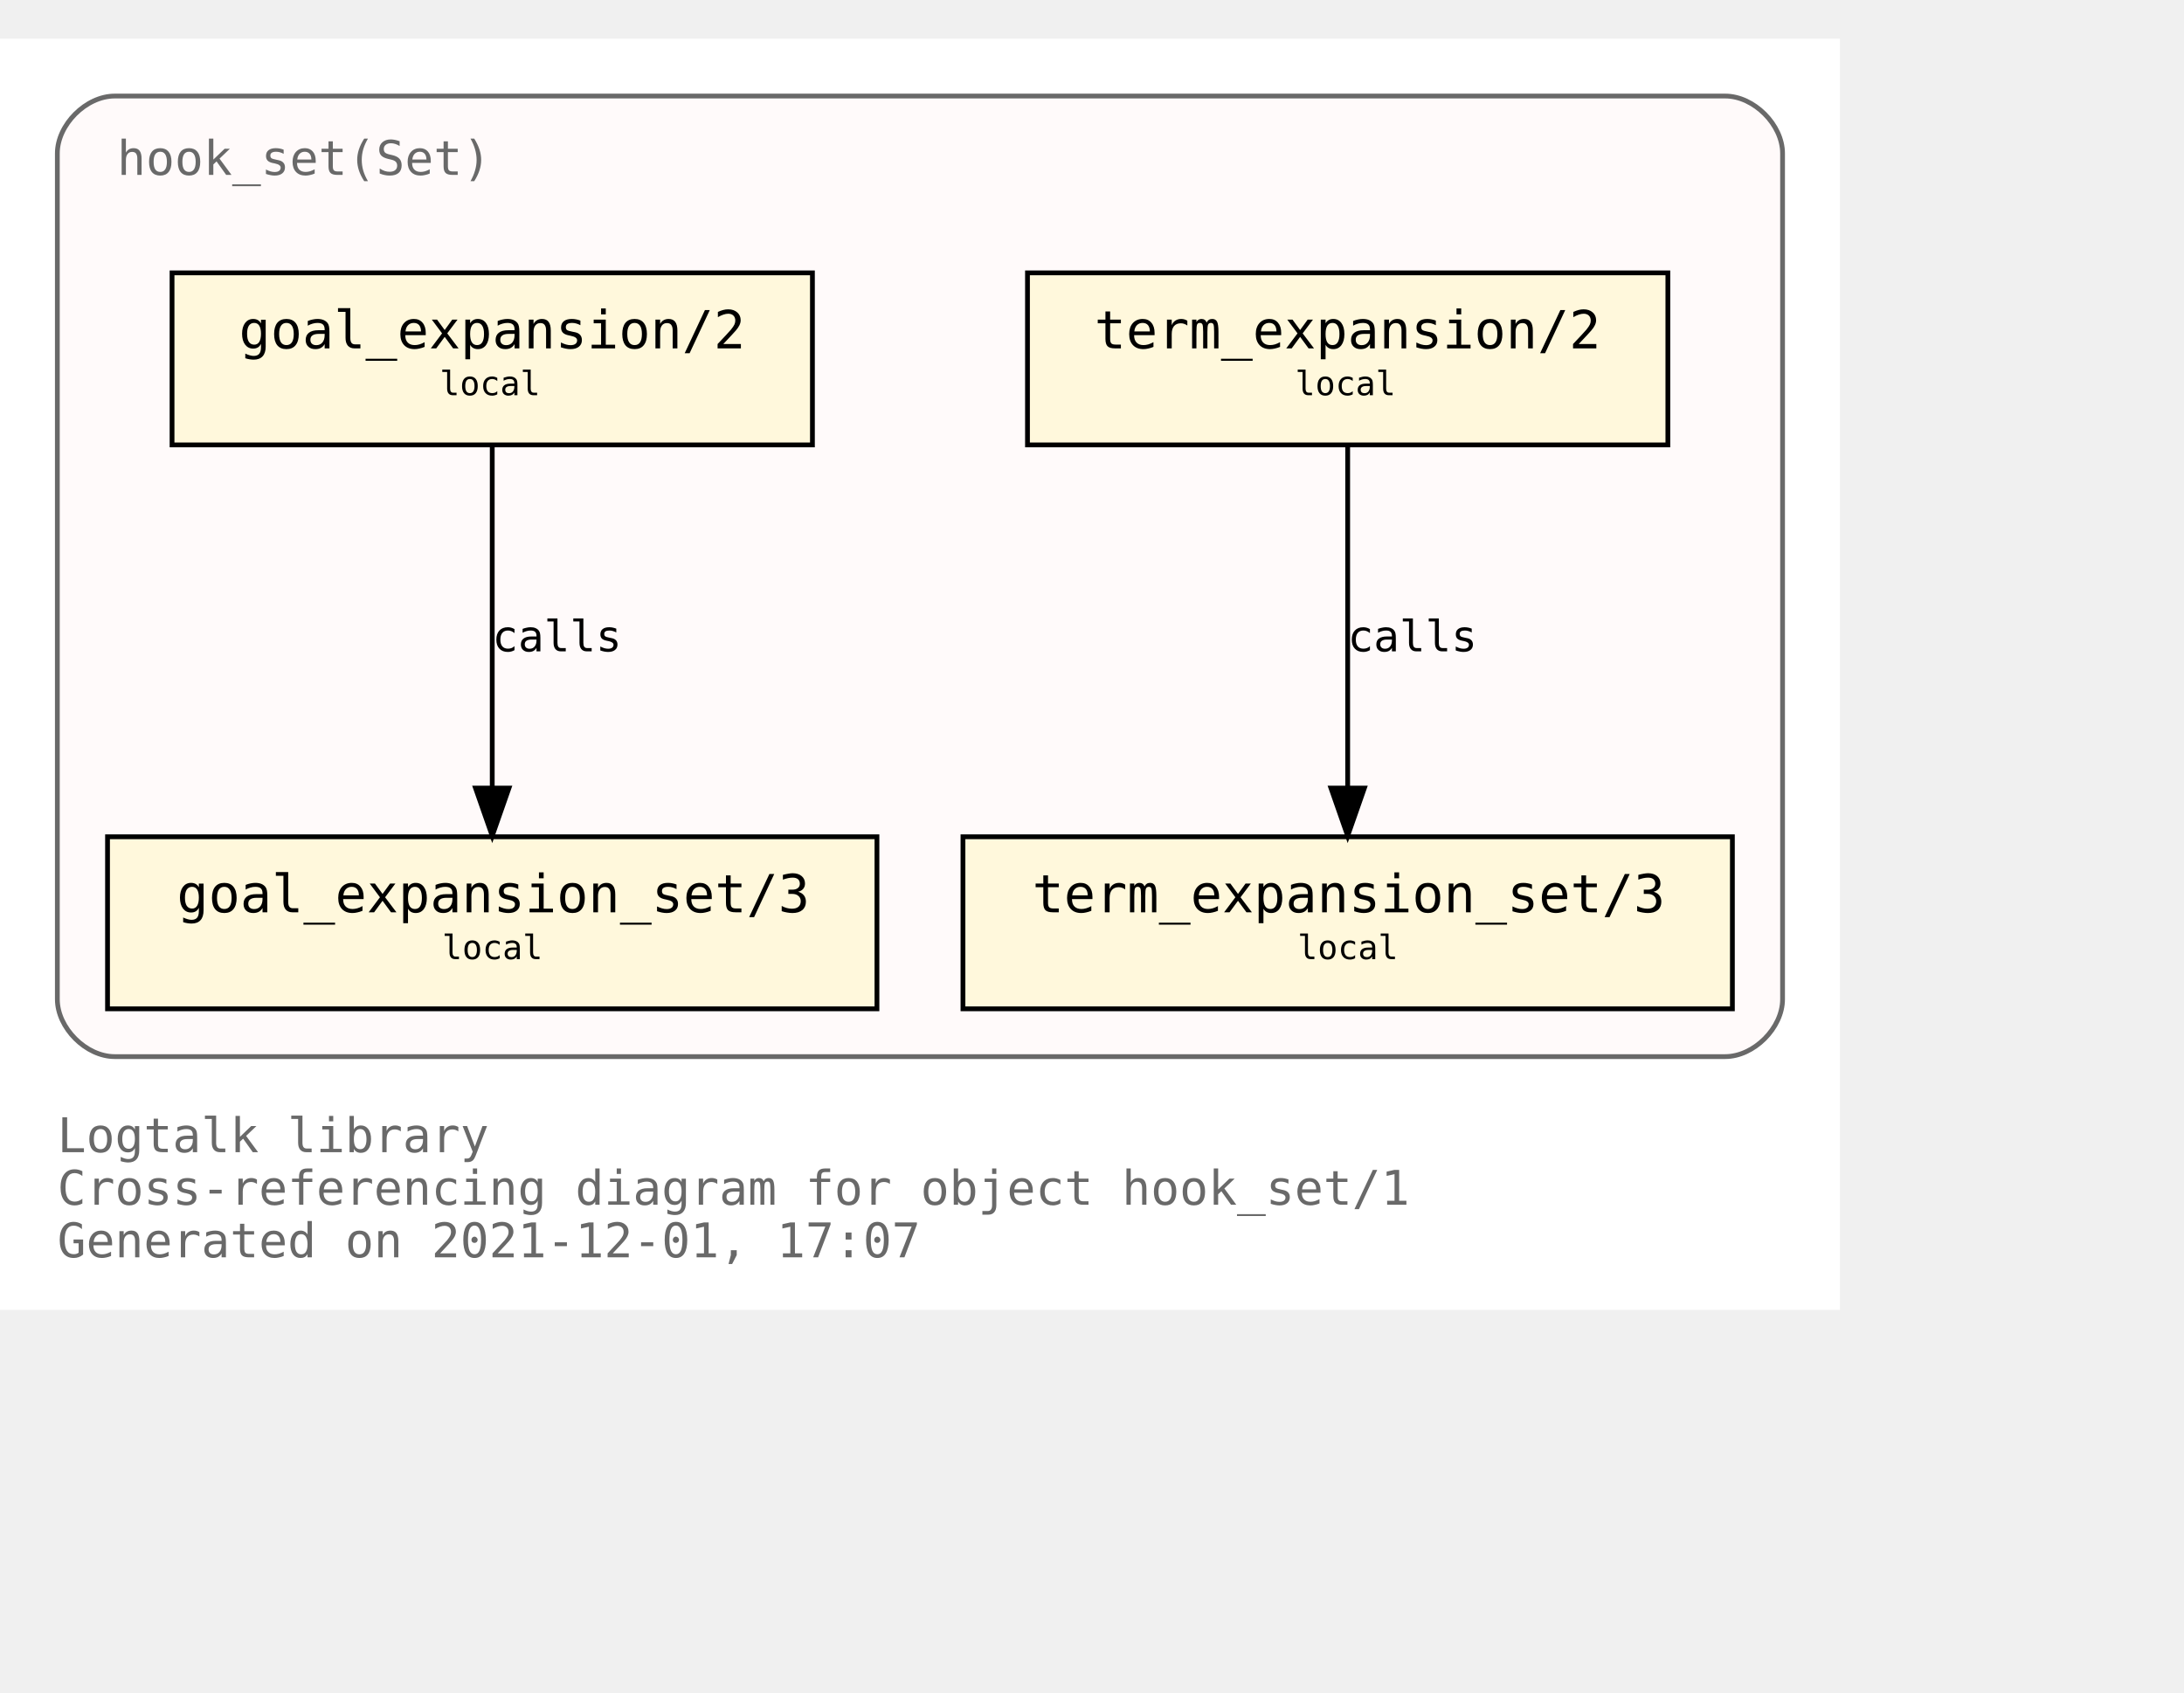
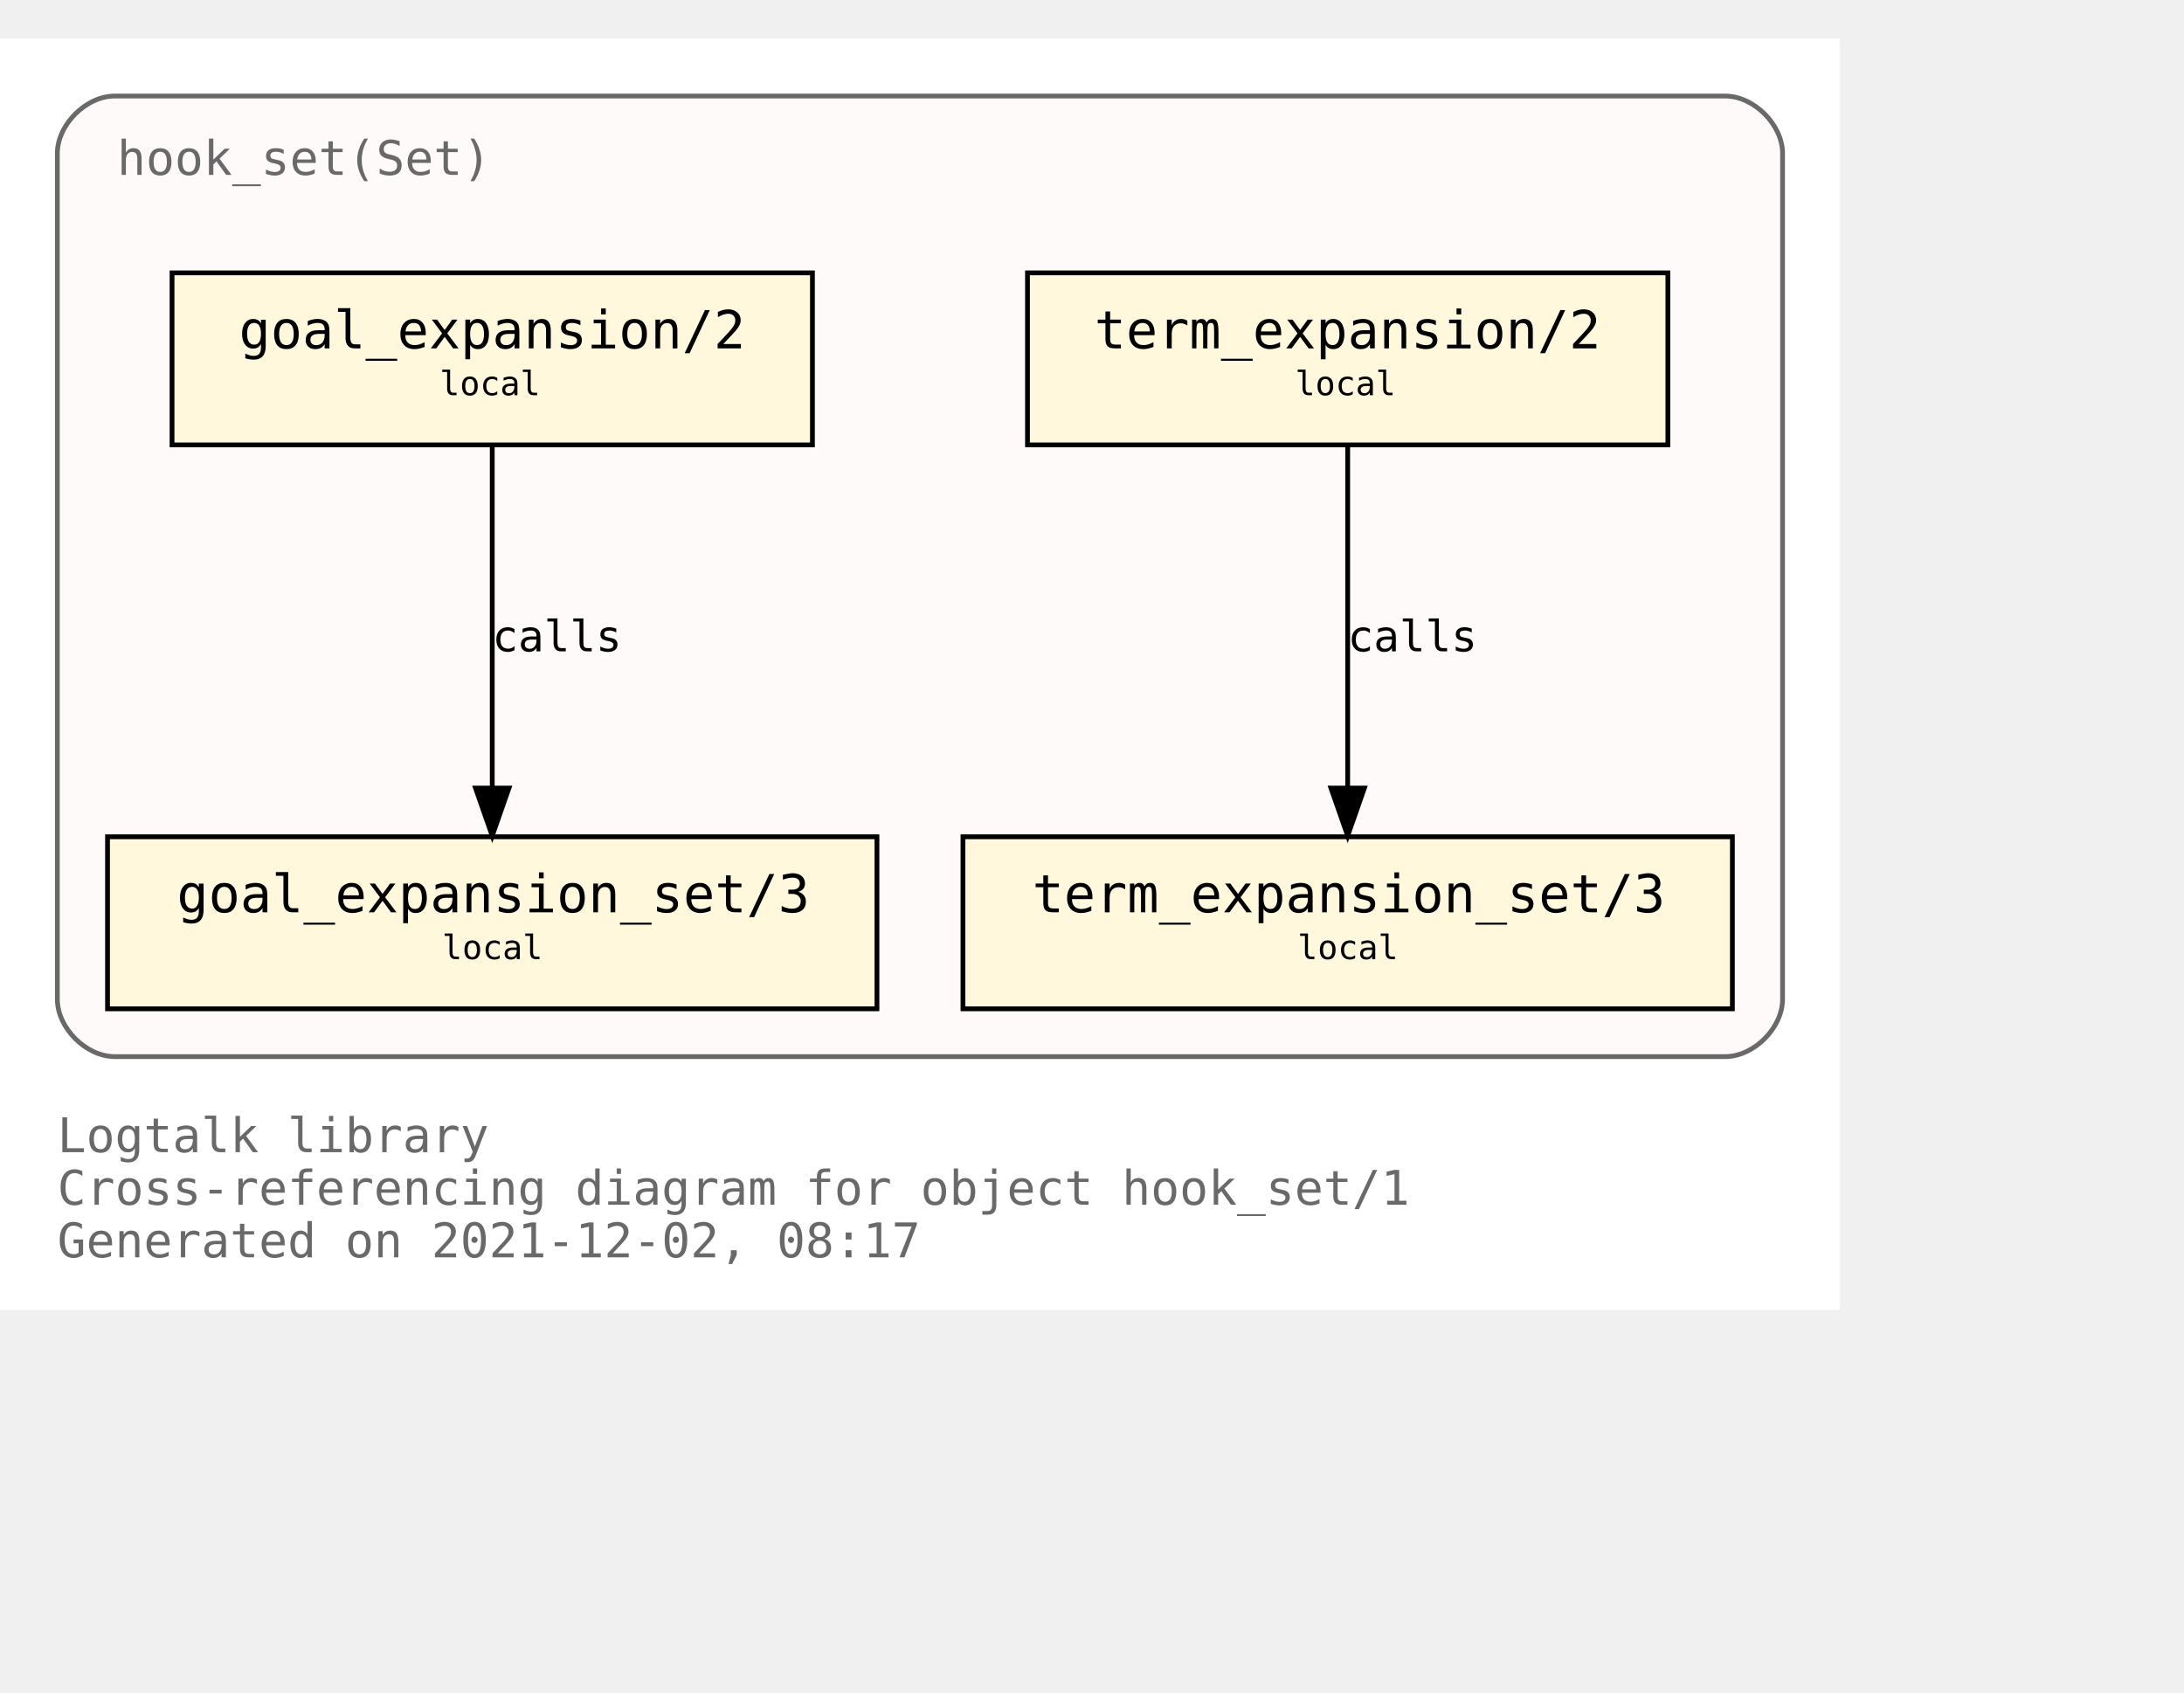
<svg xmlns="http://www.w3.org/2000/svg" xmlns:xlink="http://www.w3.org/1999/xlink" width="529pt" height="410pt" viewBox="72.00 72.00 457.00 338.00">
  <g id="graph0" class="graph" transform="scale(1 1) rotate(0) translate(76 334)">
    <polygon fill="white" stroke="transparent" points="-4,4 -4,-262 381,-262 381,4 -4,4" />
    <text text-anchor="start" x="8" y="-29" font-family="Monospace" font-size="10.00" fill="dimgray">Logtalk library</text>
    <text text-anchor="start" x="8" y="-18" font-family="Monospace" font-size="10.00" fill="dimgray">Cross-referencing diagram for object hook_set/1</text>
-     <text text-anchor="start" x="8" y="-7" font-family="Monospace" font-size="10.00" fill="dimgray">Generated on 2021-12-01, 17:07</text>
+     <text text-anchor="start" x="8" y="-7" font-family="Monospace" font-size="10.00" fill="dimgray">Generated on 2021-12-02, 08:17</text>
    <g id="clust1" class="cluster">
      <g id="a_clust1">
        <a xlink:title="hook_set(Set)">
          <path fill="snow" stroke="dimgray" d="M20,-49C20,-49 357,-49 357,-49 363,-49 369,-55 369,-61 369,-61 369,-238 369,-238 369,-244 363,-250 357,-250 357,-250 20,-250 20,-250 14,-250 8,-244 8,-238 8,-238 8,-61 8,-61 8,-55 14,-49 20,-49" />
          <g id="a_clust1_0">
-             <a xlink:href="https://github.com/LogtalkDotOrg/logtalk3/tree/80bca11e23513ba9dee0b90ea6273fe532329b3a/library/hook_flows/hook_set.lgt" xlink:title="https://github.com/LogtalkDotOrg/logtalk3/tree/80bca11e23513ba9dee0b90ea6273fe532329b3a/library/hook_flows/hook_set.lgt">
+             <a xlink:href="https://github.com/LogtalkDotOrg/logtalk3/tree/8f74caa8b343527af192c30fc01e18d864e14e52/library/hook_flows/hook_set.lgt" xlink:title="https://github.com/LogtalkDotOrg/logtalk3/tree/8f74caa8b343527af192c30fc01e18d864e14e52/library/hook_flows/hook_set.lgt">
              <text text-anchor="start" x="20.5" y="-233.5" font-family="Monospace" font-size="10.00" fill="dimgray">hook_set(Set)</text>
            </a>
          </g>
        </a>
      </g>
    </g>
    <g id="node1" class="node">
      <g id="a_node1">
-         <a xlink:href="https://github.com/LogtalkDotOrg/logtalk3/tree/80bca11e23513ba9dee0b90ea6273fe532329b3a/library/hook_flows/hook_set.lgt#L40" xlink:title="https://github.com/LogtalkDotOrg/logtalk3/tree/80bca11e23513ba9dee0b90ea6273fe532329b3a/library/hook_flows/hook_set.lgt#L40">
+         <a xlink:href="https://github.com/LogtalkDotOrg/logtalk3/tree/8f74caa8b343527af192c30fc01e18d864e14e52/library/hook_flows/hook_set.lgt#L40" xlink:title="https://github.com/LogtalkDotOrg/logtalk3/tree/8f74caa8b343527af192c30fc01e18d864e14e52/library/hook_flows/hook_set.lgt#L40">
          <polygon fill="cornsilk" stroke="black" points="345,-213 211,-213 211,-177 345,-177 345,-213" />
          <text text-anchor="start" x="219" y="-197.8" font-family="Monospace" font-size="9.00"> </text>
          <text text-anchor="start" x="225" y="-197.2" font-family="Monospace" font-size="11.00">term_expansion/2</text>
          <text text-anchor="start" x="331" y="-197.8" font-family="Monospace" font-size="9.00"> </text>
          <text text-anchor="start" x="219" y="-186.8" font-family="Monospace" font-size="9.00"> </text>
          <text text-anchor="start" x="267" y="-187.4" font-family="Monospace" font-size="7.00">local</text>
          <text text-anchor="start" x="331" y="-186.8" font-family="Monospace" font-size="9.00"> </text>
        </a>
      </g>
    </g>
    <g id="node2" class="node">
      <g id="a_node2">
-         <a xlink:href="https://github.com/LogtalkDotOrg/logtalk3/tree/80bca11e23513ba9dee0b90ea6273fe532329b3a/library/hook_flows/hook_set.lgt#L44" xlink:title="https://github.com/LogtalkDotOrg/logtalk3/tree/80bca11e23513ba9dee0b90ea6273fe532329b3a/library/hook_flows/hook_set.lgt#L44">
+         <a xlink:href="https://github.com/LogtalkDotOrg/logtalk3/tree/8f74caa8b343527af192c30fc01e18d864e14e52/library/hook_flows/hook_set.lgt#L44" xlink:title="https://github.com/LogtalkDotOrg/logtalk3/tree/8f74caa8b343527af192c30fc01e18d864e14e52/library/hook_flows/hook_set.lgt#L44">
          <polygon fill="cornsilk" stroke="black" points="358.5,-95 197.5,-95 197.5,-59 358.5,-59 358.5,-95" />
          <text text-anchor="start" x="206" y="-79.8" font-family="Monospace" font-size="9.00"> </text>
          <text text-anchor="start" x="212" y="-79.2" font-family="Monospace" font-size="11.00">term_expansion_set/3</text>
          <text text-anchor="start" x="345" y="-79.8" font-family="Monospace" font-size="9.00"> </text>
          <text text-anchor="start" x="206" y="-68.8" font-family="Monospace" font-size="9.00"> </text>
          <text text-anchor="start" x="267.5" y="-69.4" font-family="Monospace" font-size="7.00">local</text>
          <text text-anchor="start" x="345" y="-68.8" font-family="Monospace" font-size="9.00"> </text>
        </a>
      </g>
    </g>
    <g id="edge1" class="edge">
      <g id="a_edge1">
-         <a xlink:href="https://github.com/LogtalkDotOrg/logtalk3/tree/80bca11e23513ba9dee0b90ea6273fe532329b3a/library/hook_flows/hook_set.lgt#L40" xlink:title="calls">
+         <a xlink:href="https://github.com/LogtalkDotOrg/logtalk3/tree/8f74caa8b343527af192c30fc01e18d864e14e52/library/hook_flows/hook_set.lgt#L40" xlink:title="calls">
          <path fill="none" stroke="black" d="M278,-176.88C278,-158.04 278,-127.47 278,-105.3" />
          <polygon fill="black" stroke="black" points="281.5,-105.19 278,-95.19 274.5,-105.19 281.5,-105.19" />
        </a>
      </g>
      <g id="a_edge1-label">
-         <a xlink:href="https://github.com/LogtalkDotOrg/logtalk3/tree/80bca11e23513ba9dee0b90ea6273fe532329b3a/library/hook_flows/hook_set.lgt#L40" xlink:title="https://github.com/LogtalkDotOrg/logtalk3/tree/80bca11e23513ba9dee0b90ea6273fe532329b3a/library/hook_flows/hook_set.lgt#L40">
+         <a xlink:href="https://github.com/LogtalkDotOrg/logtalk3/tree/8f74caa8b343527af192c30fc01e18d864e14e52/library/hook_flows/hook_set.lgt#L40" xlink:title="https://github.com/LogtalkDotOrg/logtalk3/tree/8f74caa8b343527af192c30fc01e18d864e14e52/library/hook_flows/hook_set.lgt#L40">
          <text text-anchor="start" x="278" y="-133.8" font-family="Monospace" font-size="9.00">calls</text>
        </a>
      </g>
    </g>
    <g id="node3" class="node">
      <g id="a_node3">
-         <a xlink:href="https://github.com/LogtalkDotOrg/logtalk3/tree/80bca11e23513ba9dee0b90ea6273fe532329b3a/library/hook_flows/hook_set.lgt#L51" xlink:title="https://github.com/LogtalkDotOrg/logtalk3/tree/80bca11e23513ba9dee0b90ea6273fe532329b3a/library/hook_flows/hook_set.lgt#L51">
+         <a xlink:href="https://github.com/LogtalkDotOrg/logtalk3/tree/8f74caa8b343527af192c30fc01e18d864e14e52/library/hook_flows/hook_set.lgt#L51" xlink:title="https://github.com/LogtalkDotOrg/logtalk3/tree/8f74caa8b343527af192c30fc01e18d864e14e52/library/hook_flows/hook_set.lgt#L51">
          <polygon fill="cornsilk" stroke="black" points="166,-213 32,-213 32,-177 166,-177 166,-213" />
          <text text-anchor="start" x="40" y="-197.8" font-family="Monospace" font-size="9.00"> </text>
          <text text-anchor="start" x="46" y="-197.2" font-family="Monospace" font-size="11.00">goal_expansion/2</text>
          <text text-anchor="start" x="152" y="-197.8" font-family="Monospace" font-size="9.00"> </text>
          <text text-anchor="start" x="40" y="-186.8" font-family="Monospace" font-size="9.00"> </text>
          <text text-anchor="start" x="88" y="-187.4" font-family="Monospace" font-size="7.00">local</text>
          <text text-anchor="start" x="152" y="-186.8" font-family="Monospace" font-size="9.00"> </text>
        </a>
      </g>
    </g>
    <g id="node4" class="node">
      <g id="a_node4">
-         <a xlink:href="https://github.com/LogtalkDotOrg/logtalk3/tree/80bca11e23513ba9dee0b90ea6273fe532329b3a/library/hook_flows/hook_set.lgt#L55" xlink:title="https://github.com/LogtalkDotOrg/logtalk3/tree/80bca11e23513ba9dee0b90ea6273fe532329b3a/library/hook_flows/hook_set.lgt#L55">
+         <a xlink:href="https://github.com/LogtalkDotOrg/logtalk3/tree/8f74caa8b343527af192c30fc01e18d864e14e52/library/hook_flows/hook_set.lgt#L55" xlink:title="https://github.com/LogtalkDotOrg/logtalk3/tree/8f74caa8b343527af192c30fc01e18d864e14e52/library/hook_flows/hook_set.lgt#L55">
          <polygon fill="cornsilk" stroke="black" points="179.5,-95 18.5,-95 18.5,-59 179.5,-59 179.5,-95" />
          <text text-anchor="start" x="27" y="-79.8" font-family="Monospace" font-size="9.00"> </text>
          <text text-anchor="start" x="33" y="-79.2" font-family="Monospace" font-size="11.00">goal_expansion_set/3</text>
          <text text-anchor="start" x="166" y="-79.8" font-family="Monospace" font-size="9.00"> </text>
          <text text-anchor="start" x="27" y="-68.8" font-family="Monospace" font-size="9.00"> </text>
          <text text-anchor="start" x="88.5" y="-69.4" font-family="Monospace" font-size="7.00">local</text>
          <text text-anchor="start" x="166" y="-68.8" font-family="Monospace" font-size="9.00"> </text>
        </a>
      </g>
    </g>
    <g id="edge2" class="edge">
      <g id="a_edge2">
-         <a xlink:href="https://github.com/LogtalkDotOrg/logtalk3/tree/80bca11e23513ba9dee0b90ea6273fe532329b3a/library/hook_flows/hook_set.lgt#L51" xlink:title="calls">
+         <a xlink:href="https://github.com/LogtalkDotOrg/logtalk3/tree/8f74caa8b343527af192c30fc01e18d864e14e52/library/hook_flows/hook_set.lgt#L51" xlink:title="calls">
          <path fill="none" stroke="black" d="M99,-176.88C99,-158.04 99,-127.47 99,-105.3" />
          <polygon fill="black" stroke="black" points="102.5,-105.19 99,-95.19 95.5,-105.19 102.5,-105.19" />
        </a>
      </g>
      <g id="a_edge2-label">
-         <a xlink:href="https://github.com/LogtalkDotOrg/logtalk3/tree/80bca11e23513ba9dee0b90ea6273fe532329b3a/library/hook_flows/hook_set.lgt#L51" xlink:title="https://github.com/LogtalkDotOrg/logtalk3/tree/80bca11e23513ba9dee0b90ea6273fe532329b3a/library/hook_flows/hook_set.lgt#L51">
+         <a xlink:href="https://github.com/LogtalkDotOrg/logtalk3/tree/8f74caa8b343527af192c30fc01e18d864e14e52/library/hook_flows/hook_set.lgt#L51" xlink:title="https://github.com/LogtalkDotOrg/logtalk3/tree/8f74caa8b343527af192c30fc01e18d864e14e52/library/hook_flows/hook_set.lgt#L51">
          <text text-anchor="start" x="99" y="-133.8" font-family="Monospace" font-size="9.00">calls</text>
        </a>
      </g>
    </g>
  </g>
</svg>
